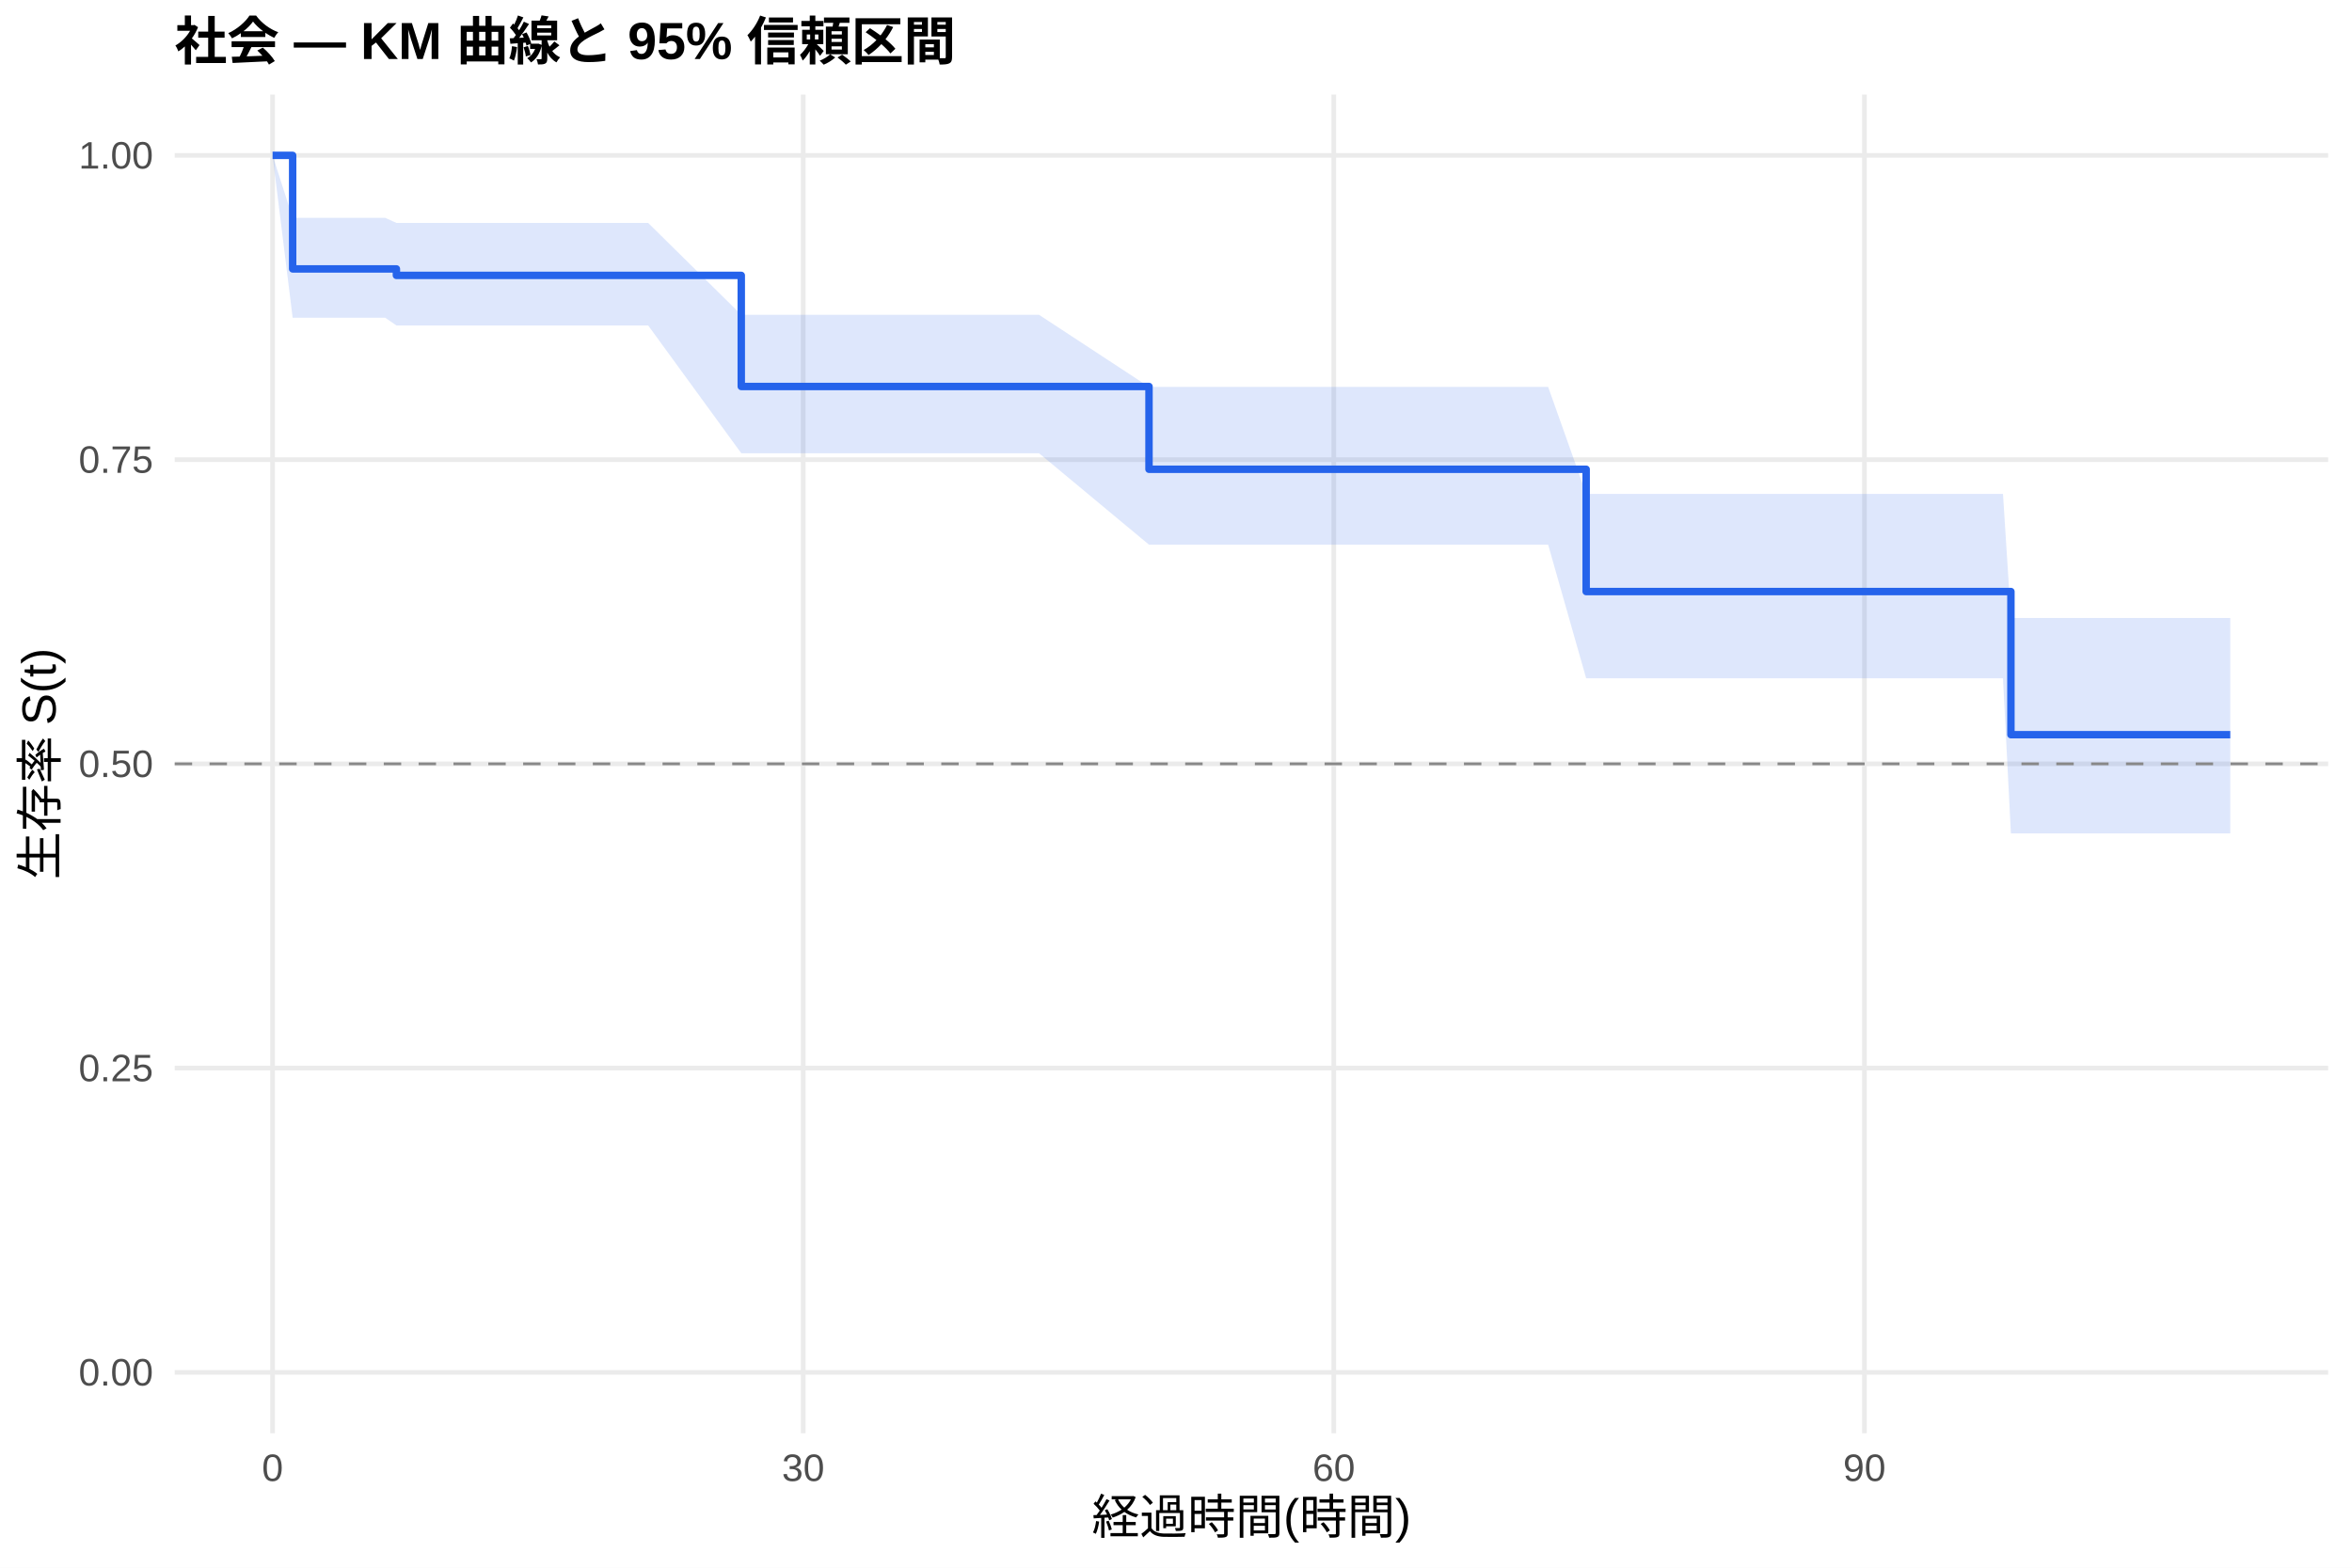
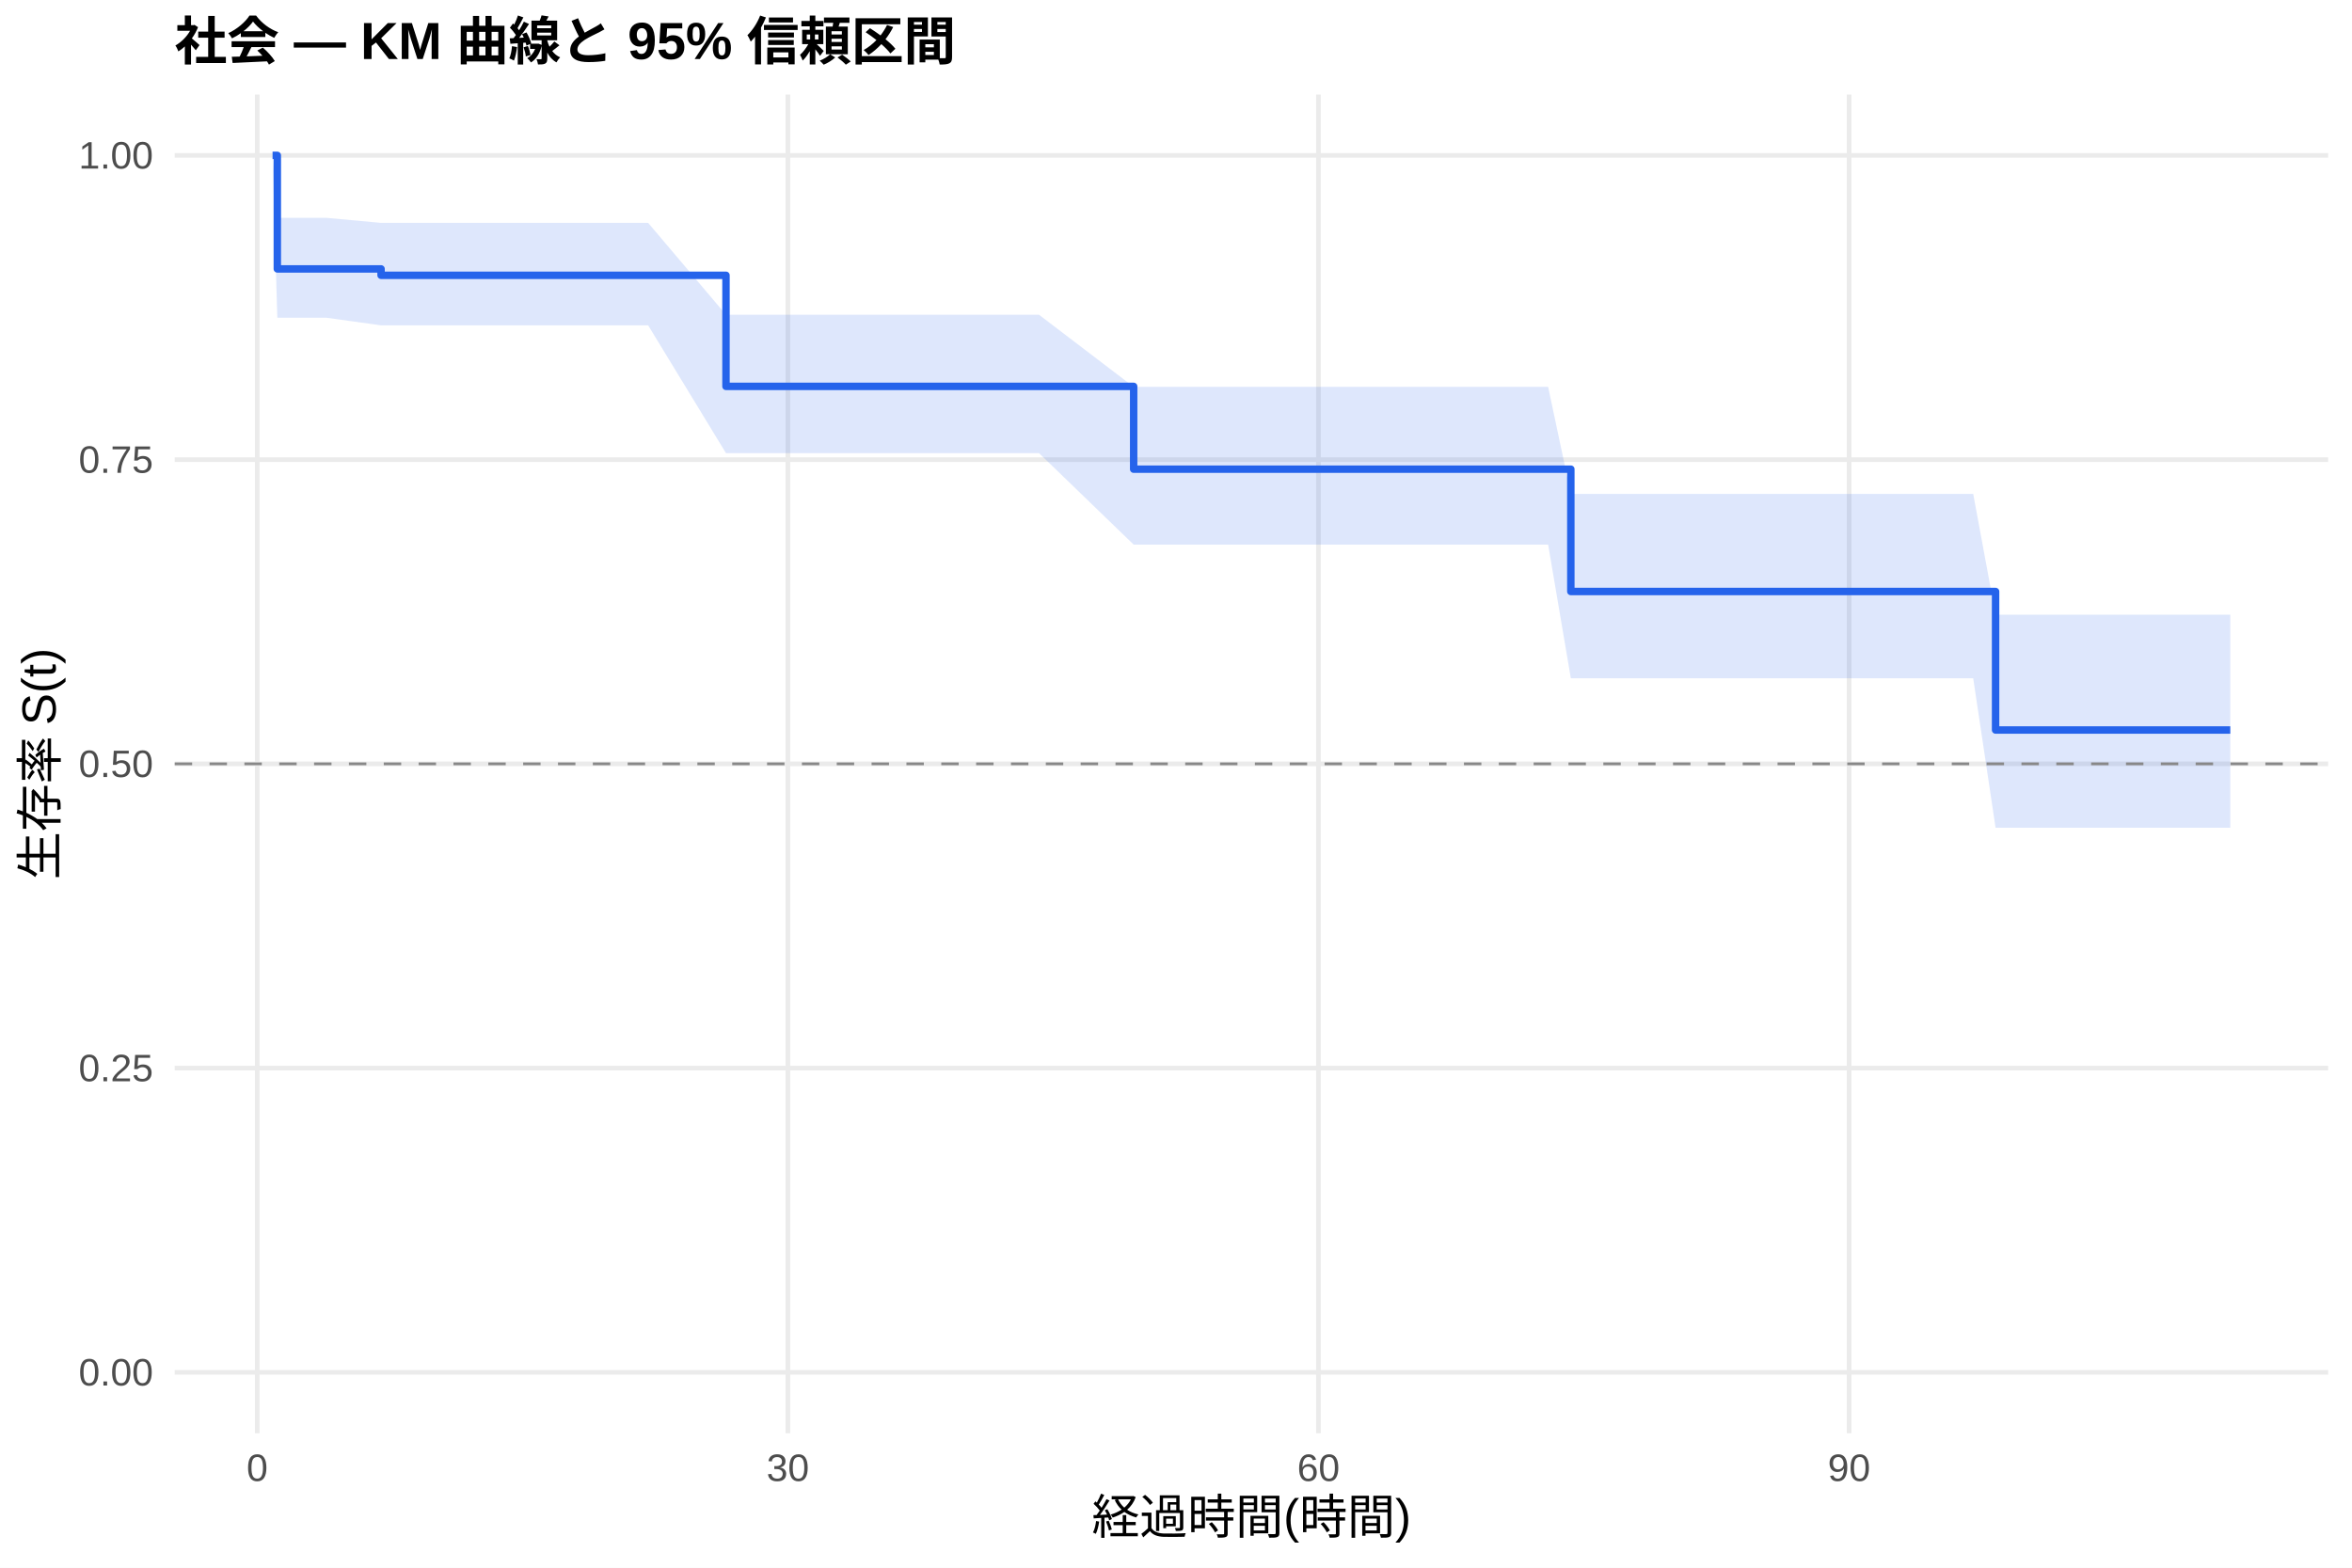
<svg xmlns="http://www.w3.org/2000/svg" width="540.00pt" height="360.00pt" viewBox="0 0 540.00 360.00">
  <g class="svglite">
    <defs>
      <style type="text/css">
    .svglite line, .svglite polyline, .svglite polygon, .svglite path, .svglite rect, .svglite circle {
      fill: none;
      stroke: #000000;
      stroke-linecap: round;
      stroke-linejoin: round;
      stroke-miterlimit: 10.00;
    }
    .svglite text {
      white-space: pre;
    }
    .svglite g.glyphgroup path {
      fill: inherit;
      stroke: none;
    }
  </style>
    </defs>
    <rect width="100%" height="100%" style="stroke: none; fill: #FFFFFF;" />
    <defs>
      <clipPath id="cpMC4wMHw1NDAuMDB8MC4wMHwzNjAuMDA=">
        <rect x="0.00" y="0.00" width="540.00" height="360.00" />
      </clipPath>
    </defs>
    <g clip-path="url(#cpMC4wMHw1NDAuMDB8MC4wMHwzNjAuMDA=)">
      <rect x="0" y="0.00" width="540.00" height="360.00" style="stroke-width: 1.07; stroke: none; fill: #FFFFFF;" />
    </g>
    <defs>
      <clipPath id="cpNDAuMTF8NTM0LjUyfDIxLjcxfDMyOS4xMg==">
        <rect x="40.11" y="21.71" width="494.41" height="307.41" />
      </clipPath>
    </defs>
    <g clip-path="url(#cpNDAuMTF8NTM0LjUyfDIxLjcxfDMyOS4xMg==)">
      <polyline points="40.11,315.14 534.52,315.14 " style="stroke-width: 1.07; stroke: #EBEBEB; stroke-linecap: butt;" />
      <polyline points="40.11,245.28 534.52,245.28 " style="stroke-width: 1.07; stroke: #EBEBEB; stroke-linecap: butt;" />
      <polyline points="40.11,175.41 534.52,175.41 " style="stroke-width: 1.07; stroke: #EBEBEB; stroke-linecap: butt;" />
      <polyline points="40.11,105.55 534.52,105.55 " style="stroke-width: 1.07; stroke: #EBEBEB; stroke-linecap: butt;" />
      <polyline points="40.11,35.68 534.52,35.68 " style="stroke-width: 1.07; stroke: #EBEBEB; stroke-linecap: butt;" />
-       <polyline points="62.58,329.12 62.58,21.71 " style="stroke-width: 1.07; stroke: #EBEBEB; stroke-linecap: butt;" />
-       <polyline points="184.41,329.12 184.41,21.71 " style="stroke-width: 1.07; stroke: #EBEBEB; stroke-linecap: butt;" />
-       <polyline points="306.23,329.12 306.23,21.71 " style="stroke-width: 1.07; stroke: #EBEBEB; stroke-linecap: butt;" />
-       <polyline points="428.06,329.12 428.06,21.71 " style="stroke-width: 1.07; stroke: #EBEBEB; stroke-linecap: butt;" />
-       <polygon points="62.58,35.68 67.19,50.02 69.55,50.02 74.90,50.02 88.44,50.02 91.01,51.19 92.70,51.19 96.56,51.19 120.99,51.19 133.38,51.19 137.10,51.19 141.02,51.19 148.81,51.19 170.19,72.29 172.22,72.29 182.11,72.29 185.96,72.29 201.06,72.29 210.19,72.29 222.11,72.29 234.56,72.29 238.55,72.29 263.80,88.85 283.22,88.85 287.42,88.85 291.41,88.85 314.89,88.85 321.80,88.85 327.89,88.85 331.68,88.85 335.20,88.85 342.98,88.85 346.43,88.85 351.78,88.85 355.44,88.85 364.17,113.42 367.35,113.42 380.54,113.42 384.61,113.42 395.71,113.42 419.26,113.42 425.28,113.42 429.07,113.42 432.79,113.42 436.52,113.42 440.58,113.42 443.96,113.42 449.44,113.42 453.03,113.42 459.87,113.42 461.69,141.91 474.35,141.91 478.21,141.91 512.05,141.91 512.05,191.37 478.21,191.37 474.35,191.37 461.69,191.37 459.87,155.76 453.03,155.76 449.44,155.76 443.96,155.76 440.58,155.76 436.52,155.76 432.79,155.76 429.07,155.76 425.28,155.76 419.26,155.76 395.71,155.76 384.61,155.76 380.54,155.76 367.35,155.76 364.17,155.76 355.44,125.08 351.78,125.08 346.43,125.08 342.98,125.08 335.20,125.08 331.68,125.08 327.89,125.08 321.80,125.08 314.89,125.08 291.41,125.08 287.42,125.08 283.22,125.08 263.80,125.08 238.55,104.08 234.56,104.08 222.11,104.08 210.19,104.08 201.06,104.08 185.96,104.08 182.11,104.08 172.22,104.08 170.19,104.08 148.81,74.73 141.02,74.73 137.10,74.73 133.38,74.73 120.99,74.73 96.56,74.73 92.70,74.73 91.01,74.73 88.44,72.96 74.90,72.96 69.55,72.96 67.19,72.96 62.58,35.68 " style="stroke-width: 0.00; stroke: none; stroke-linecap: butt; fill: #2563EB; fill-opacity: 0.15;" />
-       <polyline points="62.58,35.68 67.19,50.02 69.55,50.02 74.90,50.02 88.44,50.02 91.01,51.19 92.70,51.19 96.56,51.19 120.99,51.19 133.38,51.19 137.10,51.19 141.02,51.19 148.81,51.19 170.19,72.29 172.22,72.29 182.11,72.29 185.96,72.29 201.06,72.29 210.19,72.29 222.11,72.29 234.56,72.29 238.55,72.29 263.80,88.85 283.22,88.85 287.42,88.85 291.41,88.85 314.89,88.85 321.80,88.85 327.89,88.85 331.68,88.85 335.20,88.85 342.98,88.85 346.43,88.85 351.78,88.85 355.44,88.85 364.17,113.42 367.35,113.42 380.54,113.42 384.61,113.42 395.71,113.42 419.26,113.42 425.28,113.42 429.07,113.42 432.79,113.42 436.52,113.42 440.58,113.42 443.96,113.42 449.44,113.42 453.03,113.42 459.87,113.42 461.69,141.91 474.35,141.91 478.21,141.91 512.05,141.91 " style="stroke-width: 1.07; stroke: none; stroke-linecap: butt;" />
-       <polyline points="512.05,191.37 478.21,191.37 474.35,191.37 461.69,191.37 459.87,155.76 453.03,155.76 449.44,155.76 443.96,155.76 440.58,155.76 436.52,155.76 432.79,155.76 429.07,155.76 425.28,155.76 419.26,155.76 395.71,155.76 384.61,155.76 380.54,155.76 367.35,155.76 364.17,155.76 355.44,125.08 351.78,125.08 346.43,125.08 342.98,125.08 335.20,125.08 331.68,125.08 327.89,125.08 321.80,125.08 314.89,125.08 291.41,125.08 287.42,125.08 283.22,125.08 263.80,125.08 238.55,104.08 234.56,104.08 222.11,104.08 210.19,104.08 201.06,104.08 185.96,104.08 182.11,104.08 172.22,104.08 170.19,104.08 148.81,74.73 141.02,74.73 137.10,74.73 133.38,74.73 120.99,74.73 96.56,74.73 92.70,74.73 91.01,74.73 88.44,72.96 74.90,72.96 69.55,72.96 67.19,72.96 62.58,35.68 " style="stroke-width: 1.07; stroke: none; stroke-linecap: butt;" />
-       <polyline points="62.58,35.68 67.19,35.68 67.19,61.75 69.55,61.75 69.55,61.75 74.90,61.75 74.90,61.75 88.44,61.75 88.44,61.75 91.01,61.75 91.01,63.24 92.70,63.24 92.70,63.24 96.56,63.24 96.56,63.24 120.99,63.24 120.99,63.24 133.38,63.24 133.38,63.24 137.10,63.24 137.10,63.24 141.02,63.24 141.02,63.24 148.81,63.24 148.81,63.24 170.19,63.24 170.19,88.75 172.22,88.75 172.22,88.75 182.11,88.75 182.11,88.75 185.96,88.75 185.96,88.75 201.06,88.75 201.06,88.75 210.19,88.75 210.19,88.75 222.11,88.75 222.11,88.75 234.56,88.75 234.56,88.75 238.55,88.75 238.55,88.75 263.80,88.75 263.80,107.76 283.22,107.76 283.22,107.76 287.42,107.76 287.42,107.76 291.41,107.76 291.41,107.76 314.89,107.76 314.89,107.76 321.80,107.76 321.80,107.76 327.89,107.76 327.89,107.76 331.68,107.76 331.68,107.76 335.20,107.76 335.20,107.76 342.98,107.76 342.98,107.76 346.43,107.76 346.43,107.76 351.78,107.76 351.78,107.76 355.44,107.76 355.44,107.76 364.17,107.76 364.17,135.84 367.35,135.84 367.35,135.84 380.54,135.84 380.54,135.84 384.61,135.84 384.61,135.84 395.71,135.84 395.71,135.84 419.26,135.84 419.26,135.84 425.28,135.84 425.28,135.84 429.07,135.84 429.07,135.84 432.79,135.84 432.79,135.84 436.52,135.84 436.52,135.84 440.58,135.84 440.58,135.84 443.96,135.84 443.96,135.84 449.44,135.84 449.44,135.84 453.03,135.84 453.03,135.84 459.87,135.84 459.87,135.84 461.69,135.84 461.69,168.71 474.35,168.71 474.35,168.71 478.21,168.71 478.21,168.71 512.05,168.71 512.05,168.71 " style="stroke-width: 1.71; stroke: #2563EB; stroke-linecap: butt;" />
+       <polyline points="59.06,329.12 59.06,21.71 " style="stroke-width: 1.07; stroke: #EBEBEB; stroke-linecap: butt;" />
+       <polyline points="180.89,329.12 180.89,21.71 " style="stroke-width: 1.07; stroke: #EBEBEB; stroke-linecap: butt;" />
+       <polyline points="302.71,329.12 302.71,21.71 " style="stroke-width: 1.07; stroke: #EBEBEB; stroke-linecap: butt;" />
+       <polyline points="424.54,329.12 424.54,21.71 " style="stroke-width: 1.07; stroke: #EBEBEB; stroke-linecap: butt;" />
+       <polygon points="62.58,35.68 63.67,50.02 69.55,50.02 74.90,50.02 87.49,51.18 88.44,51.18 92.70,51.18 96.56,51.18 120.99,51.18 133.38,51.18 137.10,51.18 141.02,51.18 148.81,51.18 166.68,72.28 172.22,72.28 182.11,72.28 185.96,72.28 201.06,72.28 210.19,72.28 222.11,72.28 234.56,72.28 238.55,72.28 260.28,88.84 283.22,88.84 287.42,88.84 291.41,88.84 314.89,88.84 321.80,88.84 327.89,88.84 331.68,88.84 335.20,88.84 342.98,88.84 346.43,88.84 351.78,88.84 355.44,88.84 360.65,113.41 367.35,113.41 380.54,113.41 384.61,113.41 395.71,113.41 419.26,113.41 425.28,113.41 429.07,113.41 432.79,113.41 436.52,113.41 440.58,113.41 443.96,113.41 449.44,113.41 453.03,113.41 458.17,141.17 459.87,141.17 474.35,141.17 478.21,141.17 512.05,141.17 512.05,190.08 478.21,190.08 474.35,190.08 459.87,190.08 458.17,190.08 453.03,155.75 449.44,155.75 443.96,155.75 440.58,155.75 436.52,155.75 432.79,155.75 429.07,155.75 425.28,155.75 419.26,155.75 395.71,155.75 384.61,155.75 380.54,155.75 367.35,155.75 360.65,155.75 355.44,125.06 351.78,125.06 346.43,125.06 342.98,125.06 335.20,125.06 331.68,125.06 327.89,125.06 321.80,125.06 314.89,125.06 291.41,125.06 287.42,125.06 283.22,125.06 260.28,125.06 238.55,104.06 234.56,104.06 222.11,104.06 210.19,104.06 201.06,104.06 185.96,104.06 182.11,104.06 172.22,104.06 166.68,104.06 148.81,74.71 141.02,74.71 137.10,74.71 133.38,74.71 120.99,74.71 96.56,74.71 92.70,74.71 88.44,74.71 87.49,74.71 74.90,72.96 69.55,72.96 63.67,72.96 62.58,35.68 " style="stroke-width: 0.00; stroke: none; stroke-linecap: butt; fill: #2563EB; fill-opacity: 0.15;" />
+       <polyline points="62.58,35.68 63.67,50.02 69.55,50.02 74.90,50.02 87.49,51.18 88.44,51.18 92.70,51.18 96.56,51.18 120.99,51.18 133.38,51.18 137.10,51.18 141.02,51.18 148.81,51.18 166.68,72.28 172.22,72.28 182.11,72.28 185.96,72.28 201.06,72.28 210.19,72.28 222.11,72.28 234.56,72.28 238.55,72.28 260.28,88.84 283.22,88.84 287.42,88.84 291.41,88.84 314.89,88.84 321.80,88.84 327.89,88.84 331.68,88.84 335.20,88.84 342.98,88.84 346.43,88.84 351.78,88.84 355.44,88.84 360.65,113.41 367.35,113.41 380.54,113.41 384.61,113.41 395.71,113.41 419.26,113.41 425.28,113.41 429.07,113.41 432.79,113.41 436.52,113.41 440.58,113.41 443.96,113.41 449.44,113.41 453.03,113.41 458.17,141.17 459.87,141.17 474.35,141.17 478.21,141.17 512.05,141.17 " style="stroke-width: 1.07; stroke: none; stroke-linecap: butt;" />
+       <polyline points="512.05,190.08 478.21,190.08 474.35,190.08 459.87,190.08 458.17,190.08 453.03,155.75 449.44,155.75 443.96,155.75 440.58,155.75 436.52,155.75 432.79,155.75 429.07,155.75 425.28,155.75 419.26,155.75 395.71,155.75 384.61,155.75 380.54,155.75 367.35,155.75 360.65,155.75 355.44,125.06 351.78,125.06 346.43,125.06 342.98,125.06 335.20,125.06 331.68,125.06 327.89,125.06 321.80,125.06 314.89,125.06 291.41,125.06 287.42,125.06 283.22,125.06 260.28,125.06 238.55,104.06 234.56,104.06 222.11,104.06 210.19,104.06 201.06,104.06 185.96,104.06 182.11,104.06 172.22,104.06 166.68,104.06 148.81,74.71 141.02,74.71 137.10,74.71 133.38,74.71 120.99,74.71 96.56,74.71 92.70,74.71 88.44,74.71 87.49,74.71 74.90,72.96 69.55,72.96 63.67,72.96 62.58,35.68 " style="stroke-width: 1.07; stroke: none; stroke-linecap: butt;" />
+       <polyline points="62.58,35.68 63.67,35.68 63.67,61.75 69.55,61.75 69.55,61.75 74.90,61.75 74.90,61.75 87.49,61.75 87.49,63.22 88.44,63.22 88.44,63.22 92.70,63.22 92.70,63.22 96.56,63.22 96.56,63.22 120.99,63.22 120.99,63.22 133.38,63.22 133.38,63.22 137.10,63.22 137.10,63.22 141.02,63.22 141.02,63.22 148.81,63.22 148.81,63.22 166.68,63.22 166.68,88.73 172.22,88.73 172.22,88.73 182.11,88.73 182.11,88.73 185.96,88.73 185.96,88.73 201.06,88.73 201.06,88.73 210.19,88.73 210.19,88.73 222.11,88.73 222.11,88.73 234.56,88.73 234.56,88.73 238.55,88.73 238.55,88.73 260.28,88.73 260.28,107.74 283.22,107.74 283.22,107.74 287.42,107.74 287.42,107.74 291.41,107.74 291.41,107.74 314.89,107.74 314.89,107.74 321.80,107.74 321.80,107.74 327.89,107.74 327.89,107.74 331.68,107.74 331.68,107.74 335.20,107.74 335.20,107.74 342.98,107.74 342.98,107.74 346.43,107.74 346.43,107.74 351.78,107.74 351.78,107.74 355.44,107.74 355.44,107.74 360.65,107.74 360.65,135.83 367.35,135.83 367.35,135.83 380.54,135.83 380.54,135.83 384.61,135.83 384.61,135.83 395.71,135.83 395.71,135.83 419.26,135.83 419.26,135.83 425.28,135.83 425.28,135.83 429.07,135.83 429.07,135.83 432.79,135.83 432.79,135.83 436.52,135.83 436.52,135.83 440.58,135.83 440.58,135.83 443.96,135.83 443.96,135.83 449.44,135.83 449.44,135.83 453.03,135.83 453.03,135.83 458.17,135.83 458.17,167.64 459.87,167.64 459.87,167.64 474.35,167.64 474.35,167.64 478.21,167.64 478.21,167.64 512.05,167.64 512.05,167.64 " style="stroke-width: 1.71; stroke: #2563EB; stroke-linecap: butt;" />
      <line x1="40.11" y1="175.41" x2="534.52" y2="175.41" style="stroke-width: 0.64; stroke: #888888; stroke-dasharray: 4.00,4.00; stroke-linecap: butt;" />
    </g>
    <g clip-path="url(#cpMC4wMHw1NDAuMDB8MC4wMHwzNjAuMDA=)">
      <text x="35.18" y="318.17" text-anchor="end" style="font-size: 8.80px;fill: #4D4D4D; font-family: &quot;Liberation Sans&quot;;" textLength="17.11px" lengthAdjust="spacingAndGlyphs">0.00</text>
      <text x="35.18" y="248.30" text-anchor="end" style="font-size: 8.80px;fill: #4D4D4D; font-family: &quot;Liberation Sans&quot;;" textLength="17.11px" lengthAdjust="spacingAndGlyphs">0.25</text>
      <text x="35.18" y="178.44" text-anchor="end" style="font-size: 8.80px;fill: #4D4D4D; font-family: &quot;Liberation Sans&quot;;" textLength="17.11px" lengthAdjust="spacingAndGlyphs">0.50</text>
      <text x="35.18" y="108.57" text-anchor="end" style="font-size: 8.80px;fill: #4D4D4D; font-family: &quot;Liberation Sans&quot;;" textLength="17.11px" lengthAdjust="spacingAndGlyphs">0.75</text>
      <text x="35.18" y="38.71" text-anchor="end" style="font-size: 8.80px;fill: #4D4D4D; font-family: &quot;Liberation Sans&quot;;" textLength="17.11px" lengthAdjust="spacingAndGlyphs">1.00</text>
-       <text x="62.58" y="340.10" text-anchor="middle" style="font-size: 8.80px;fill: #4D4D4D; font-family: &quot;Liberation Sans&quot;;" textLength="4.89px" lengthAdjust="spacingAndGlyphs">0</text>
-       <text x="184.41" y="340.10" text-anchor="middle" style="font-size: 8.80px;fill: #4D4D4D; font-family: &quot;Liberation Sans&quot;;" textLength="9.78px" lengthAdjust="spacingAndGlyphs">30</text>
-       <text x="306.23" y="340.10" text-anchor="middle" style="font-size: 8.80px;fill: #4D4D4D; font-family: &quot;Liberation Sans&quot;;" textLength="9.78px" lengthAdjust="spacingAndGlyphs">60</text>
-       <text x="428.06" y="340.10" text-anchor="middle" style="font-size: 8.80px;fill: #4D4D4D; font-family: &quot;Liberation Sans&quot;;" textLength="9.78px" lengthAdjust="spacingAndGlyphs">90</text>
+       <text x="59.06" y="340.10" text-anchor="middle" style="font-size: 8.80px;fill: #4D4D4D; font-family: &quot;Liberation Sans&quot;;" textLength="4.89px" lengthAdjust="spacingAndGlyphs">0</text>
+       <text x="180.89" y="340.10" text-anchor="middle" style="font-size: 8.80px;fill: #4D4D4D; font-family: &quot;Liberation Sans&quot;;" textLength="9.78px" lengthAdjust="spacingAndGlyphs">30</text>
+       <text x="302.71" y="340.10" text-anchor="middle" style="font-size: 8.80px;fill: #4D4D4D; font-family: &quot;Liberation Sans&quot;;" textLength="9.78px" lengthAdjust="spacingAndGlyphs">60</text>
+       <text x="424.54" y="340.10" text-anchor="middle" style="font-size: 8.80px;fill: #4D4D4D; font-family: &quot;Liberation Sans&quot;;" textLength="9.78px" lengthAdjust="spacingAndGlyphs">90</text>
      <text x="287.32" y="352.24" text-anchor="middle" style="font-size: 11.00px; font-family: &quot;Liberation Sans&quot;;" textLength="73.31px" lengthAdjust="spacingAndGlyphs">経過時間(時間)</text>
      <text transform="translate(13.05,175.41) rotate(-90)" text-anchor="middle" style="font-size: 11.00px; font-family: &quot;Liberation Sans&quot;;" textLength="53.78px" lengthAdjust="spacingAndGlyphs">生存率 S(t)</text>
      <text x="40.11" y="13.74" style="font-size: 12.00px; font-weight: bold; font-family: &quot;Liberation Sans&quot;;" textLength="179.33px" lengthAdjust="spacingAndGlyphs">社会 — KM 曲線と 95% 信頼区間</text>
    </g>
  </g>
</svg>
